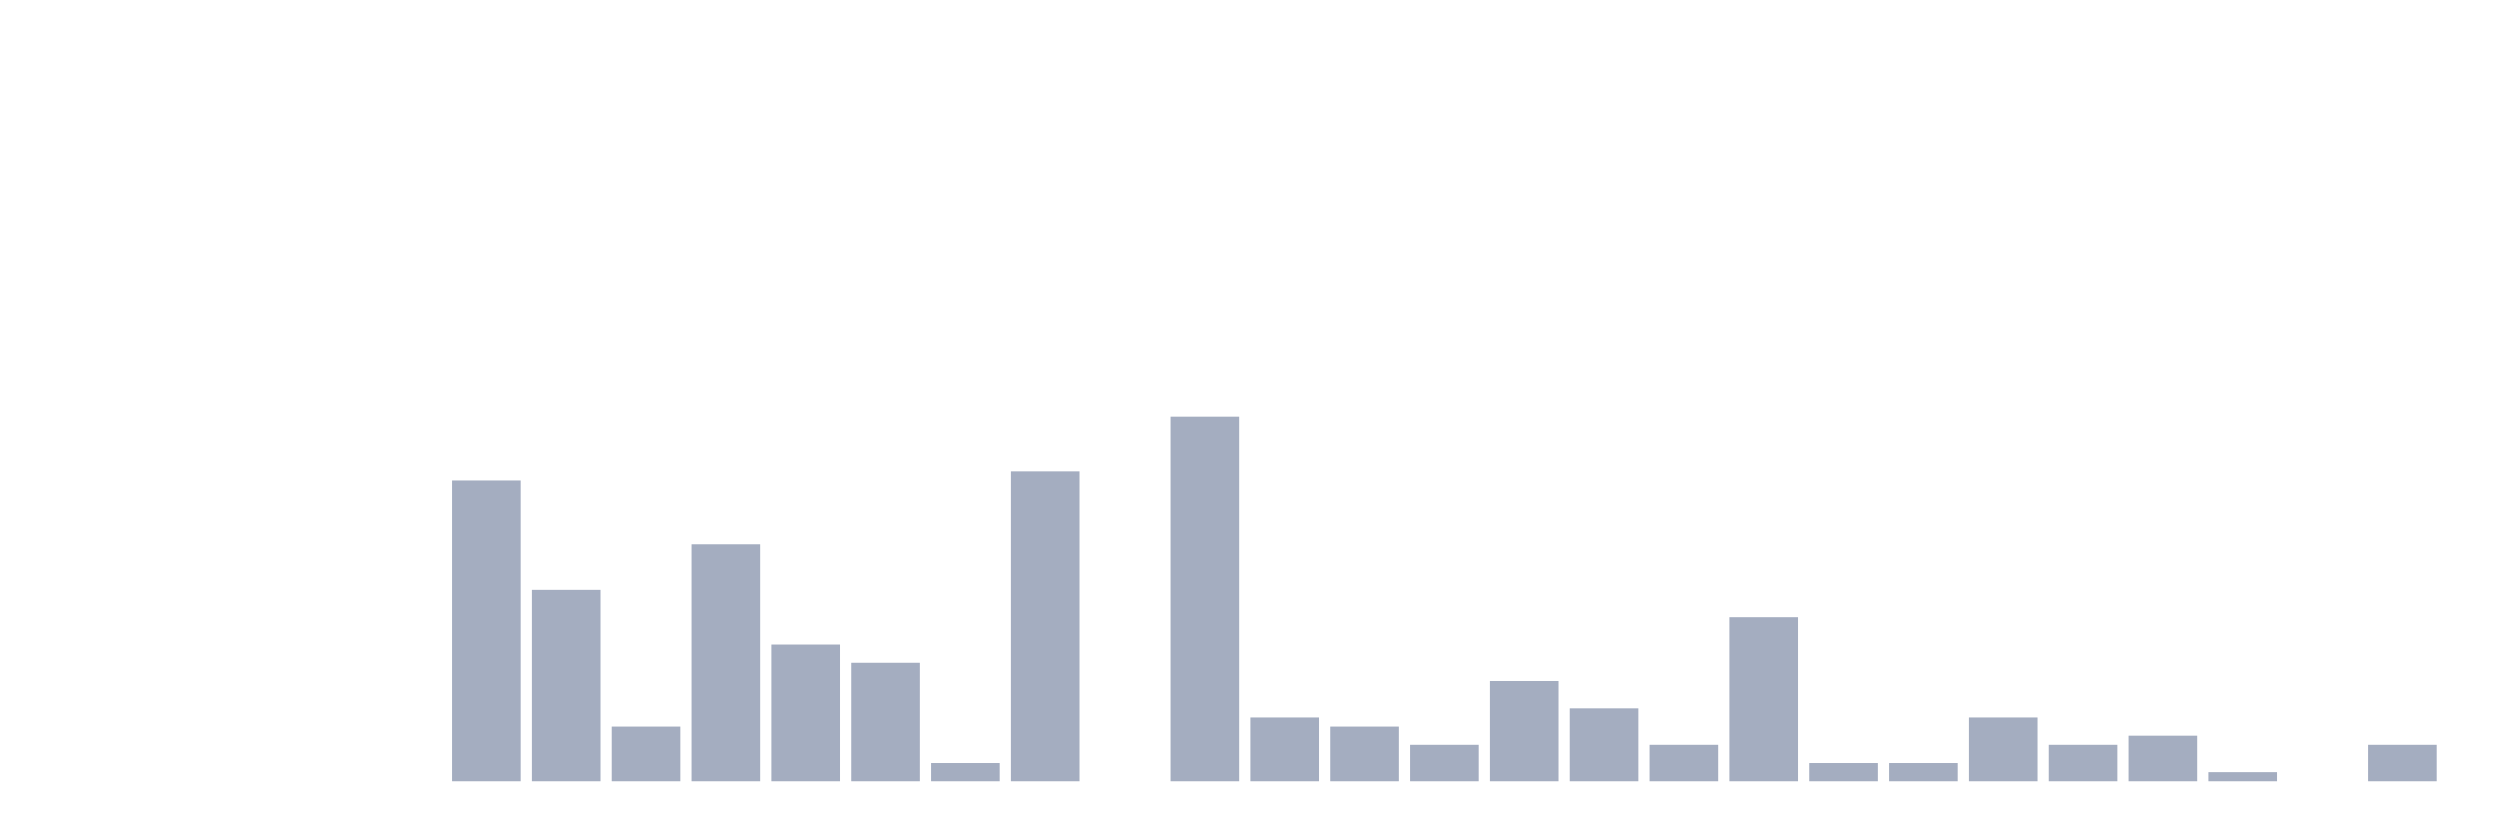
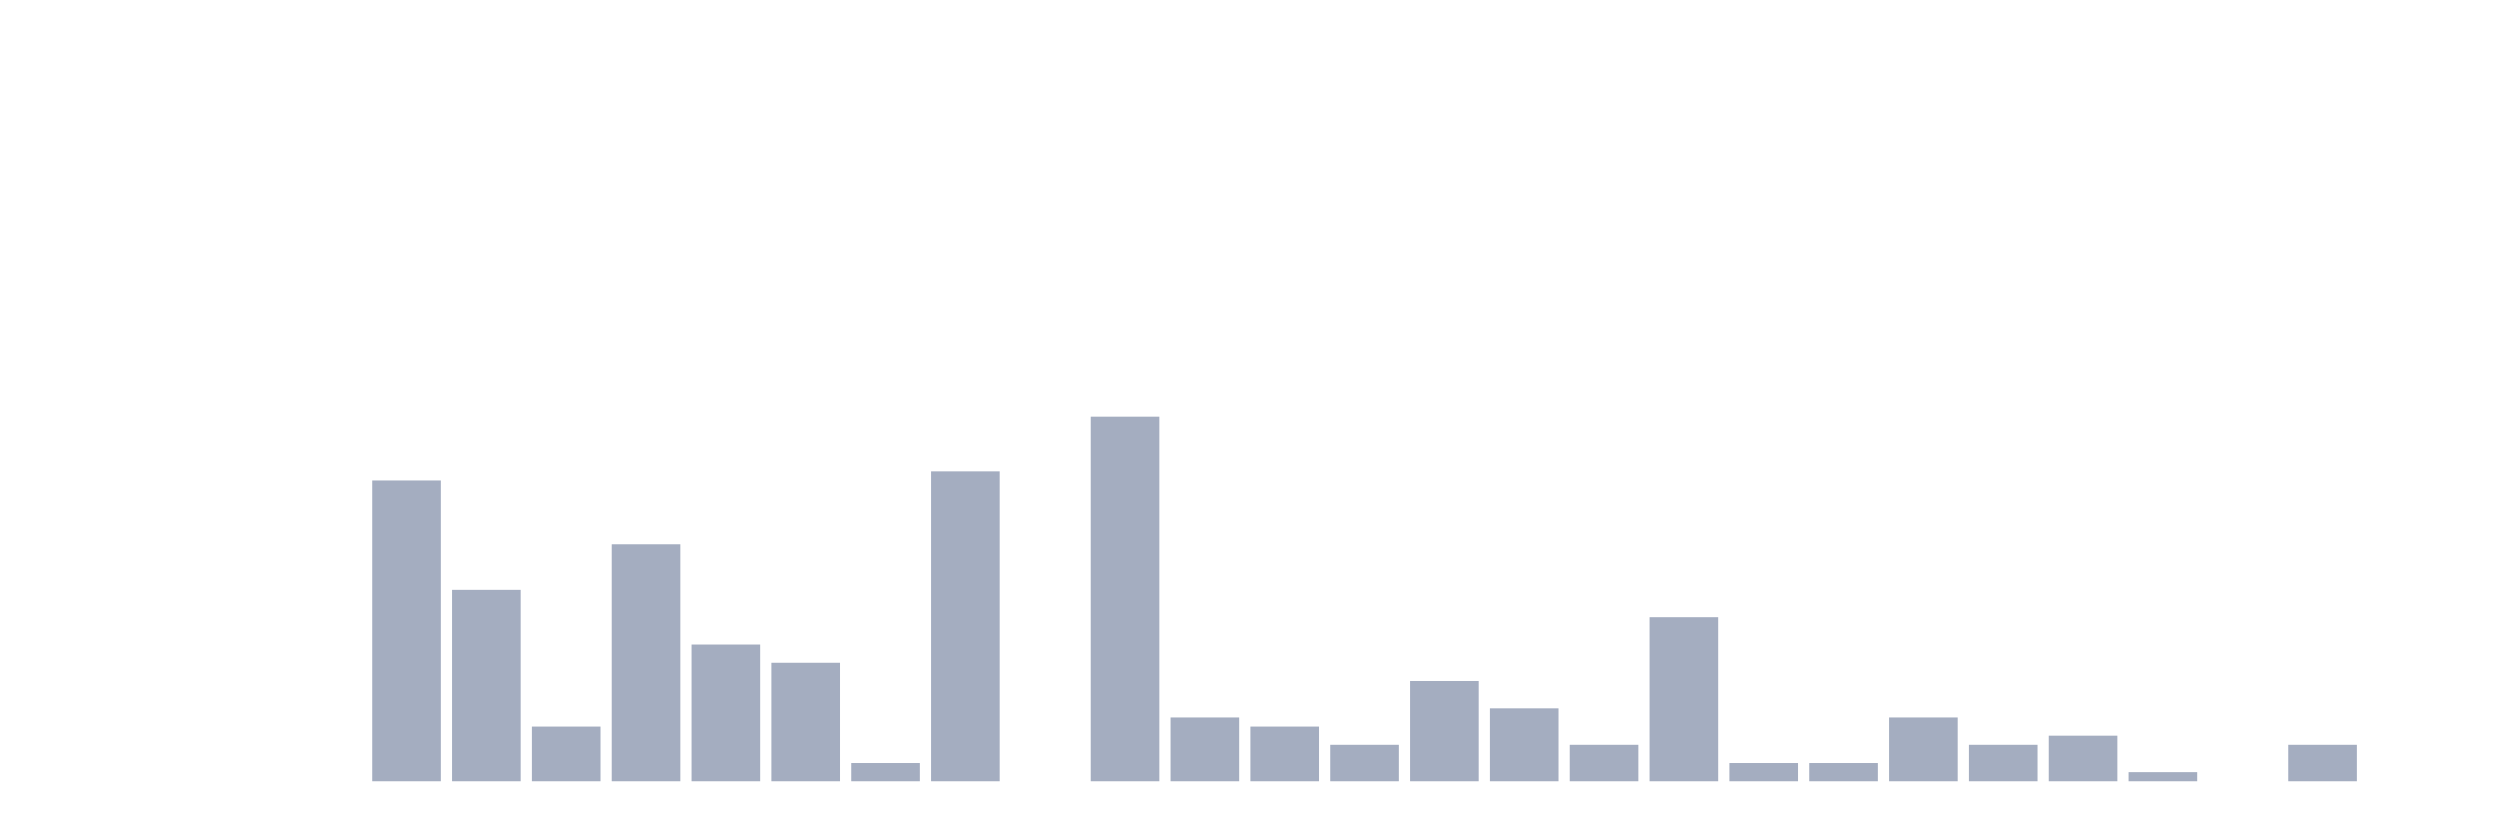
<svg xmlns="http://www.w3.org/2000/svg" viewBox="0 0 480 160">
  <g transform="translate(10,10)">
    <rect class="bar" x="0.153" width="13.175" y="140" height="0" fill="rgb(164,173,192)" />
    <rect class="bar" x="15.482" width="13.175" y="140" height="0" fill="rgb(164,173,192)" />
    <rect class="bar" x="30.81" width="13.175" y="140" height="0" fill="rgb(164,173,192)" />
    <rect class="bar" x="46.138" width="13.175" y="140" height="0" fill="rgb(164,173,192)" />
-     <rect class="bar" x="61.466" width="13.175" y="140" height="0" fill="rgb(164,173,192)" />
-     <rect class="bar" x="76.794" width="13.175" y="82.25" height="57.75" fill="rgb(164,173,192)" />
-     <rect class="bar" x="92.123" width="13.175" y="103.25" height="36.75" fill="rgb(164,173,192)" />
-     <rect class="bar" x="107.451" width="13.175" y="129.5" height="10.5" fill="rgb(164,173,192)" />
-     <rect class="bar" x="122.779" width="13.175" y="94.5" height="45.5" fill="rgb(164,173,192)" />
-     <rect class="bar" x="138.107" width="13.175" y="113.75" height="26.25" fill="rgb(164,173,192)" />
-     <rect class="bar" x="153.436" width="13.175" y="117.25" height="22.75" fill="rgb(164,173,192)" />
-     <rect class="bar" x="168.764" width="13.175" y="136.5" height="3.5" fill="rgb(164,173,192)" />
-     <rect class="bar" x="184.092" width="13.175" y="80.5" height="59.5" fill="rgb(164,173,192)" />
-     <rect class="bar" x="199.42" width="13.175" y="140" height="0" fill="rgb(164,173,192)" />
-     <rect class="bar" x="214.748" width="13.175" y="70" height="70" fill="rgb(164,173,192)" />
-     <rect class="bar" x="230.077" width="13.175" y="127.75" height="12.25" fill="rgb(164,173,192)" />
-     <rect class="bar" x="245.405" width="13.175" y="129.5" height="10.5" fill="rgb(164,173,192)" />
-     <rect class="bar" x="260.733" width="13.175" y="133" height="7" fill="rgb(164,173,192)" />
-     <rect class="bar" x="276.061" width="13.175" y="120.75" height="19.25" fill="rgb(164,173,192)" />
-     <rect class="bar" x="291.39" width="13.175" y="126" height="14" fill="rgb(164,173,192)" />
-     <rect class="bar" x="306.718" width="13.175" y="133" height="7" fill="rgb(164,173,192)" />
-     <rect class="bar" x="322.046" width="13.175" y="108.5" height="31.5" fill="rgb(164,173,192)" />
+     <rect class="bar" x="61.466" width="13.175" y="82.25" height="57.75" fill="rgb(164,173,192)" />
+     <rect class="bar" x="76.794" width="13.175" y="103.25" height="36.75" fill="rgb(164,173,192)" />
+     <rect class="bar" x="92.123" width="13.175" y="129.5" height="10.5" fill="rgb(164,173,192)" />
+     <rect class="bar" x="107.451" width="13.175" y="94.5" height="45.5" fill="rgb(164,173,192)" />
+     <rect class="bar" x="122.779" width="13.175" y="113.75" height="26.25" fill="rgb(164,173,192)" />
+     <rect class="bar" x="138.107" width="13.175" y="117.25" height="22.75" fill="rgb(164,173,192)" />
+     <rect class="bar" x="153.436" width="13.175" y="136.5" height="3.5" fill="rgb(164,173,192)" />
+     <rect class="bar" x="168.764" width="13.175" y="80.5" height="59.5" fill="rgb(164,173,192)" />
+     <rect class="bar" x="184.092" width="13.175" y="140" height="0" fill="rgb(164,173,192)" />
+     <rect class="bar" x="199.42" width="13.175" y="70" height="70" fill="rgb(164,173,192)" />
+     <rect class="bar" x="214.748" width="13.175" y="127.75" height="12.25" fill="rgb(164,173,192)" />
+     <rect class="bar" x="230.077" width="13.175" y="129.5" height="10.5" fill="rgb(164,173,192)" />
+     <rect class="bar" x="245.405" width="13.175" y="133" height="7" fill="rgb(164,173,192)" />
+     <rect class="bar" x="260.733" width="13.175" y="120.75" height="19.25" fill="rgb(164,173,192)" />
+     <rect class="bar" x="276.061" width="13.175" y="126" height="14" fill="rgb(164,173,192)" />
+     <rect class="bar" x="291.39" width="13.175" y="133" height="7" fill="rgb(164,173,192)" />
+     <rect class="bar" x="306.718" width="13.175" y="108.5" height="31.5" fill="rgb(164,173,192)" />
+     <rect class="bar" x="322.046" width="13.175" y="136.5" height="3.5" fill="rgb(164,173,192)" />
    <rect class="bar" x="337.374" width="13.175" y="136.5" height="3.5" fill="rgb(164,173,192)" />
-     <rect class="bar" x="352.702" width="13.175" y="136.5" height="3.5" fill="rgb(164,173,192)" />
-     <rect class="bar" x="368.031" width="13.175" y="127.75" height="12.25" fill="rgb(164,173,192)" />
-     <rect class="bar" x="383.359" width="13.175" y="133" height="7" fill="rgb(164,173,192)" />
-     <rect class="bar" x="398.687" width="13.175" y="131.25" height="8.75" fill="rgb(164,173,192)" />
-     <rect class="bar" x="414.015" width="13.175" y="138.25" height="1.75" fill="rgb(164,173,192)" />
-     <rect class="bar" x="429.344" width="13.175" y="140" height="0" fill="rgb(164,173,192)" />
-     <rect class="bar" x="444.672" width="13.175" y="133" height="7" fill="rgb(164,173,192)" />
+     <rect class="bar" x="352.702" width="13.175" y="127.75" height="12.25" fill="rgb(164,173,192)" />
+     <rect class="bar" x="368.031" width="13.175" y="133" height="7" fill="rgb(164,173,192)" />
+     <rect class="bar" x="383.359" width="13.175" y="131.25" height="8.75" fill="rgb(164,173,192)" />
+     <rect class="bar" x="398.687" width="13.175" y="138.25" height="1.75" fill="rgb(164,173,192)" />
+     <rect class="bar" x="414.015" width="13.175" y="140" height="0" fill="rgb(164,173,192)" />
+     <rect class="bar" x="429.344" width="13.175" y="133" height="7" fill="rgb(164,173,192)" />
+     <rect class="bar" x="444.672" width="13.175" y="140" height="0" fill="rgb(164,173,192)" />
  </g>
</svg>
